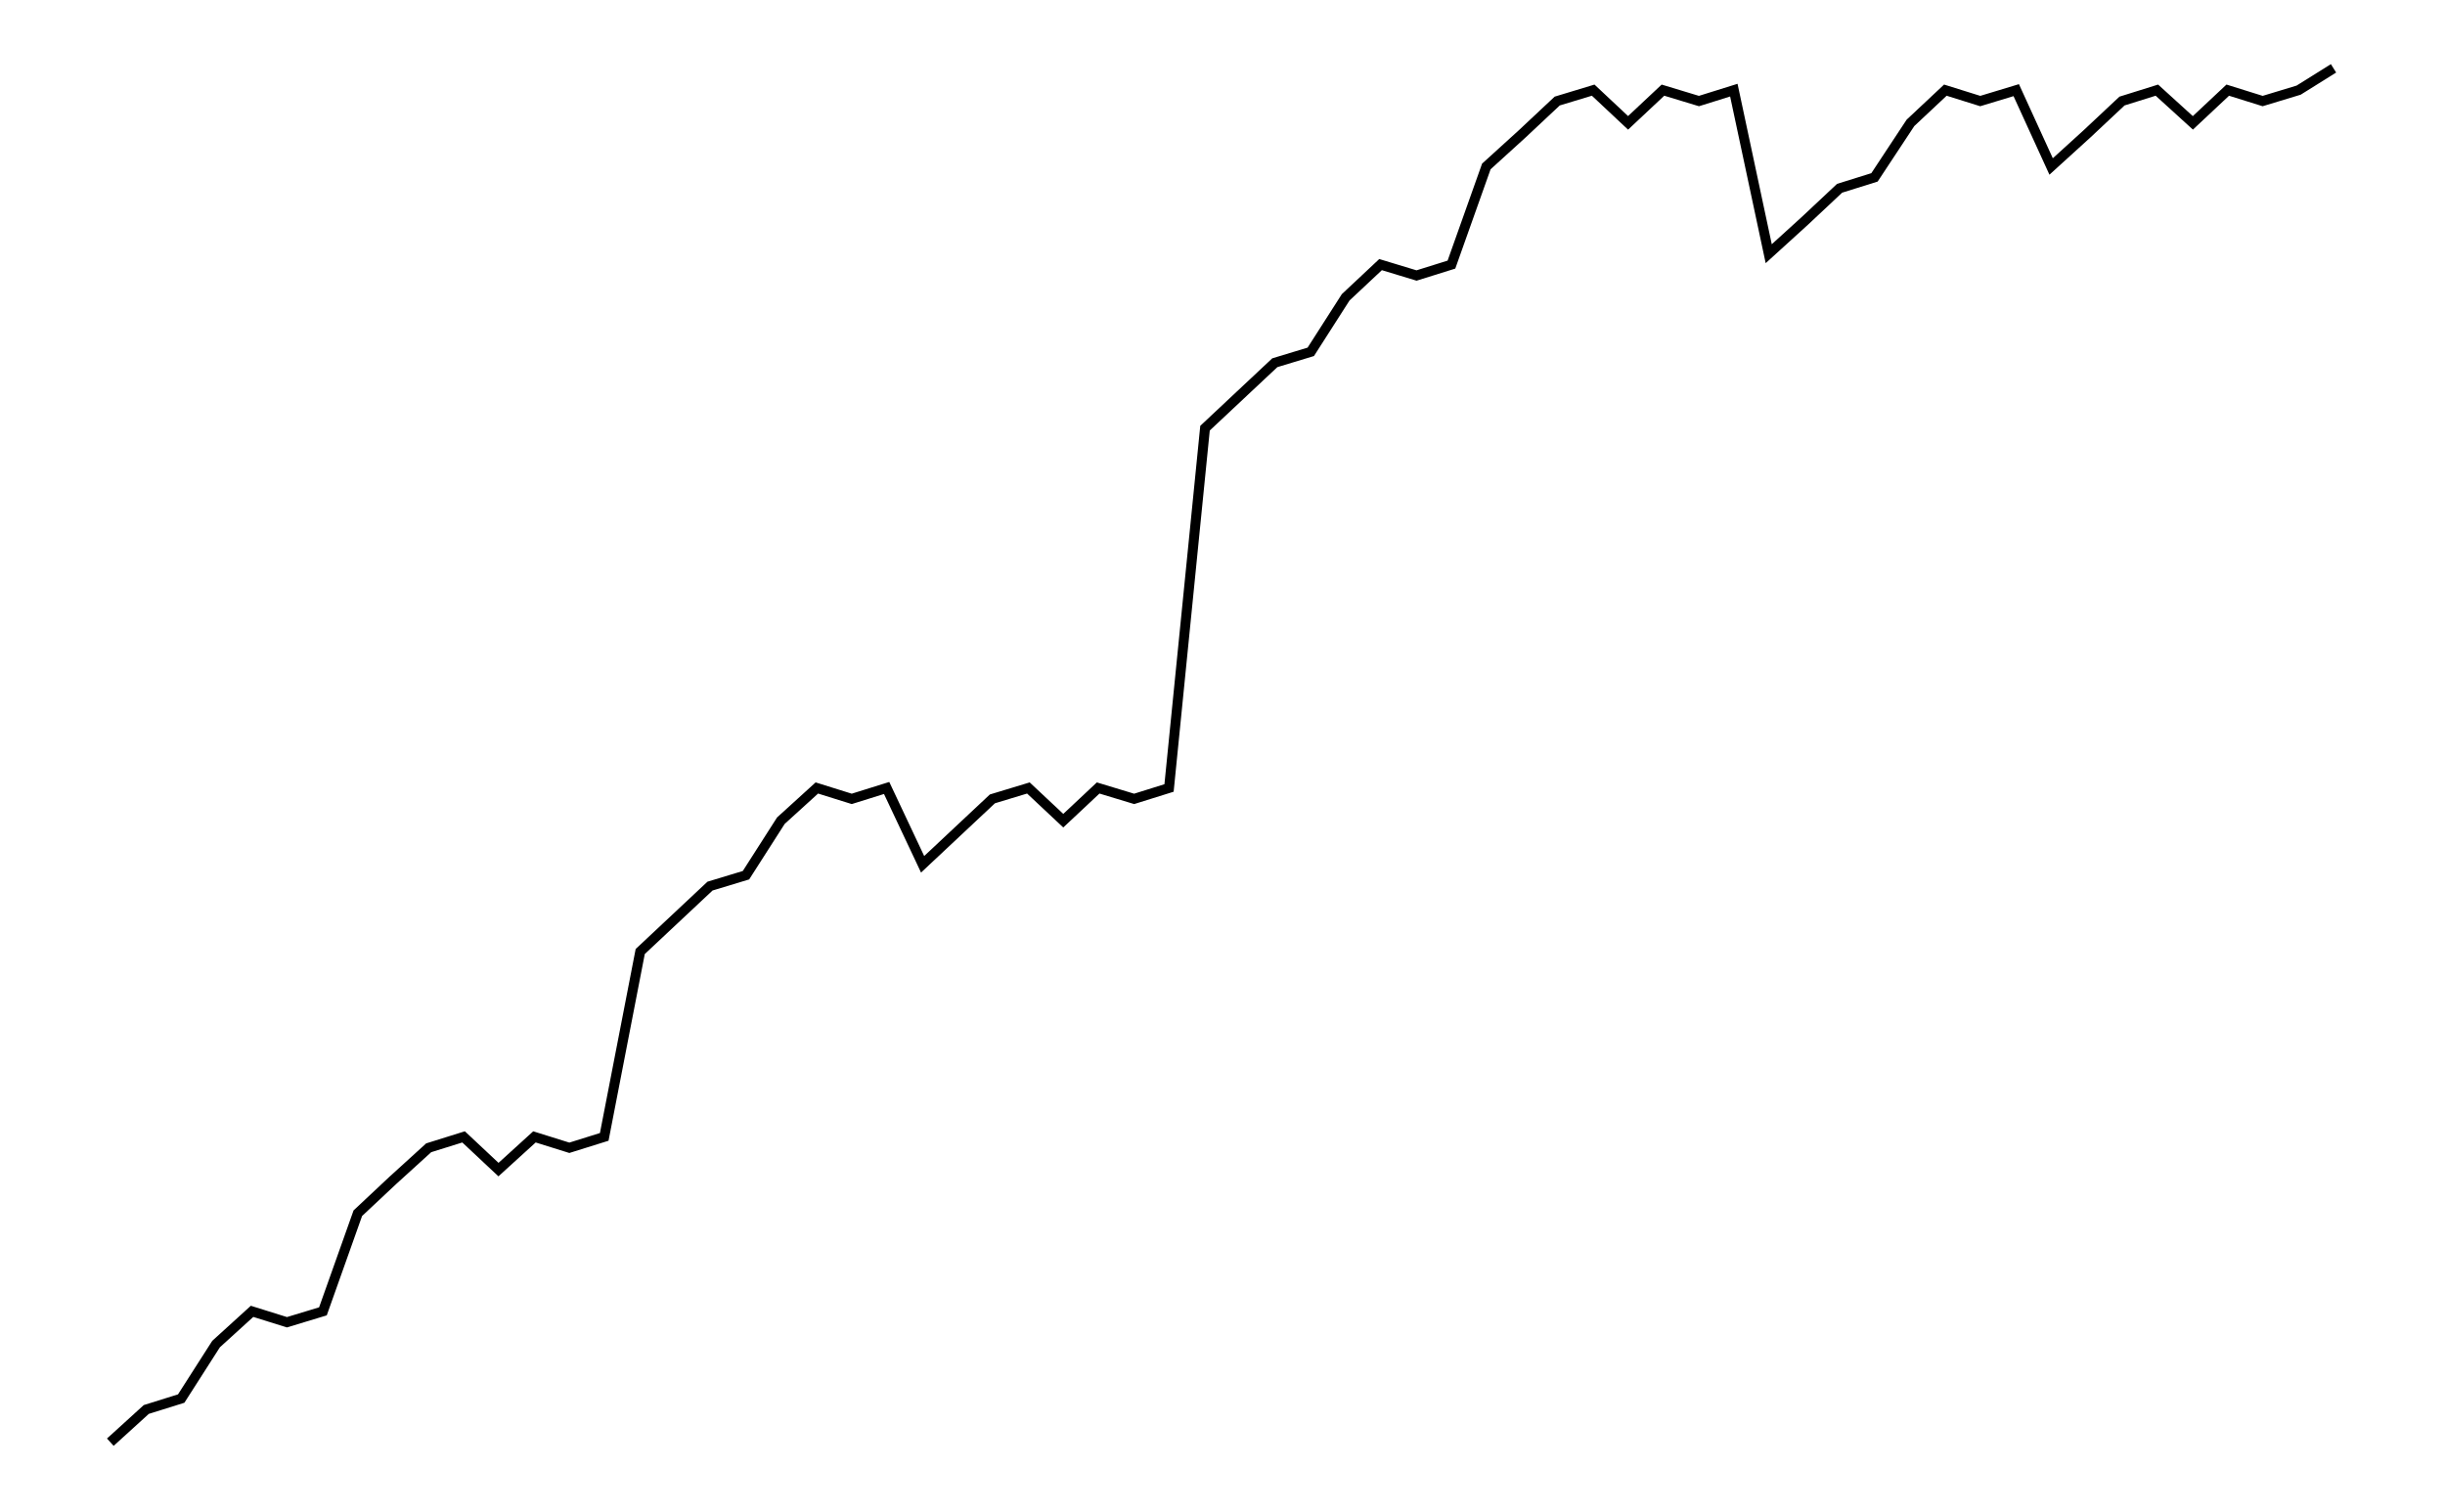
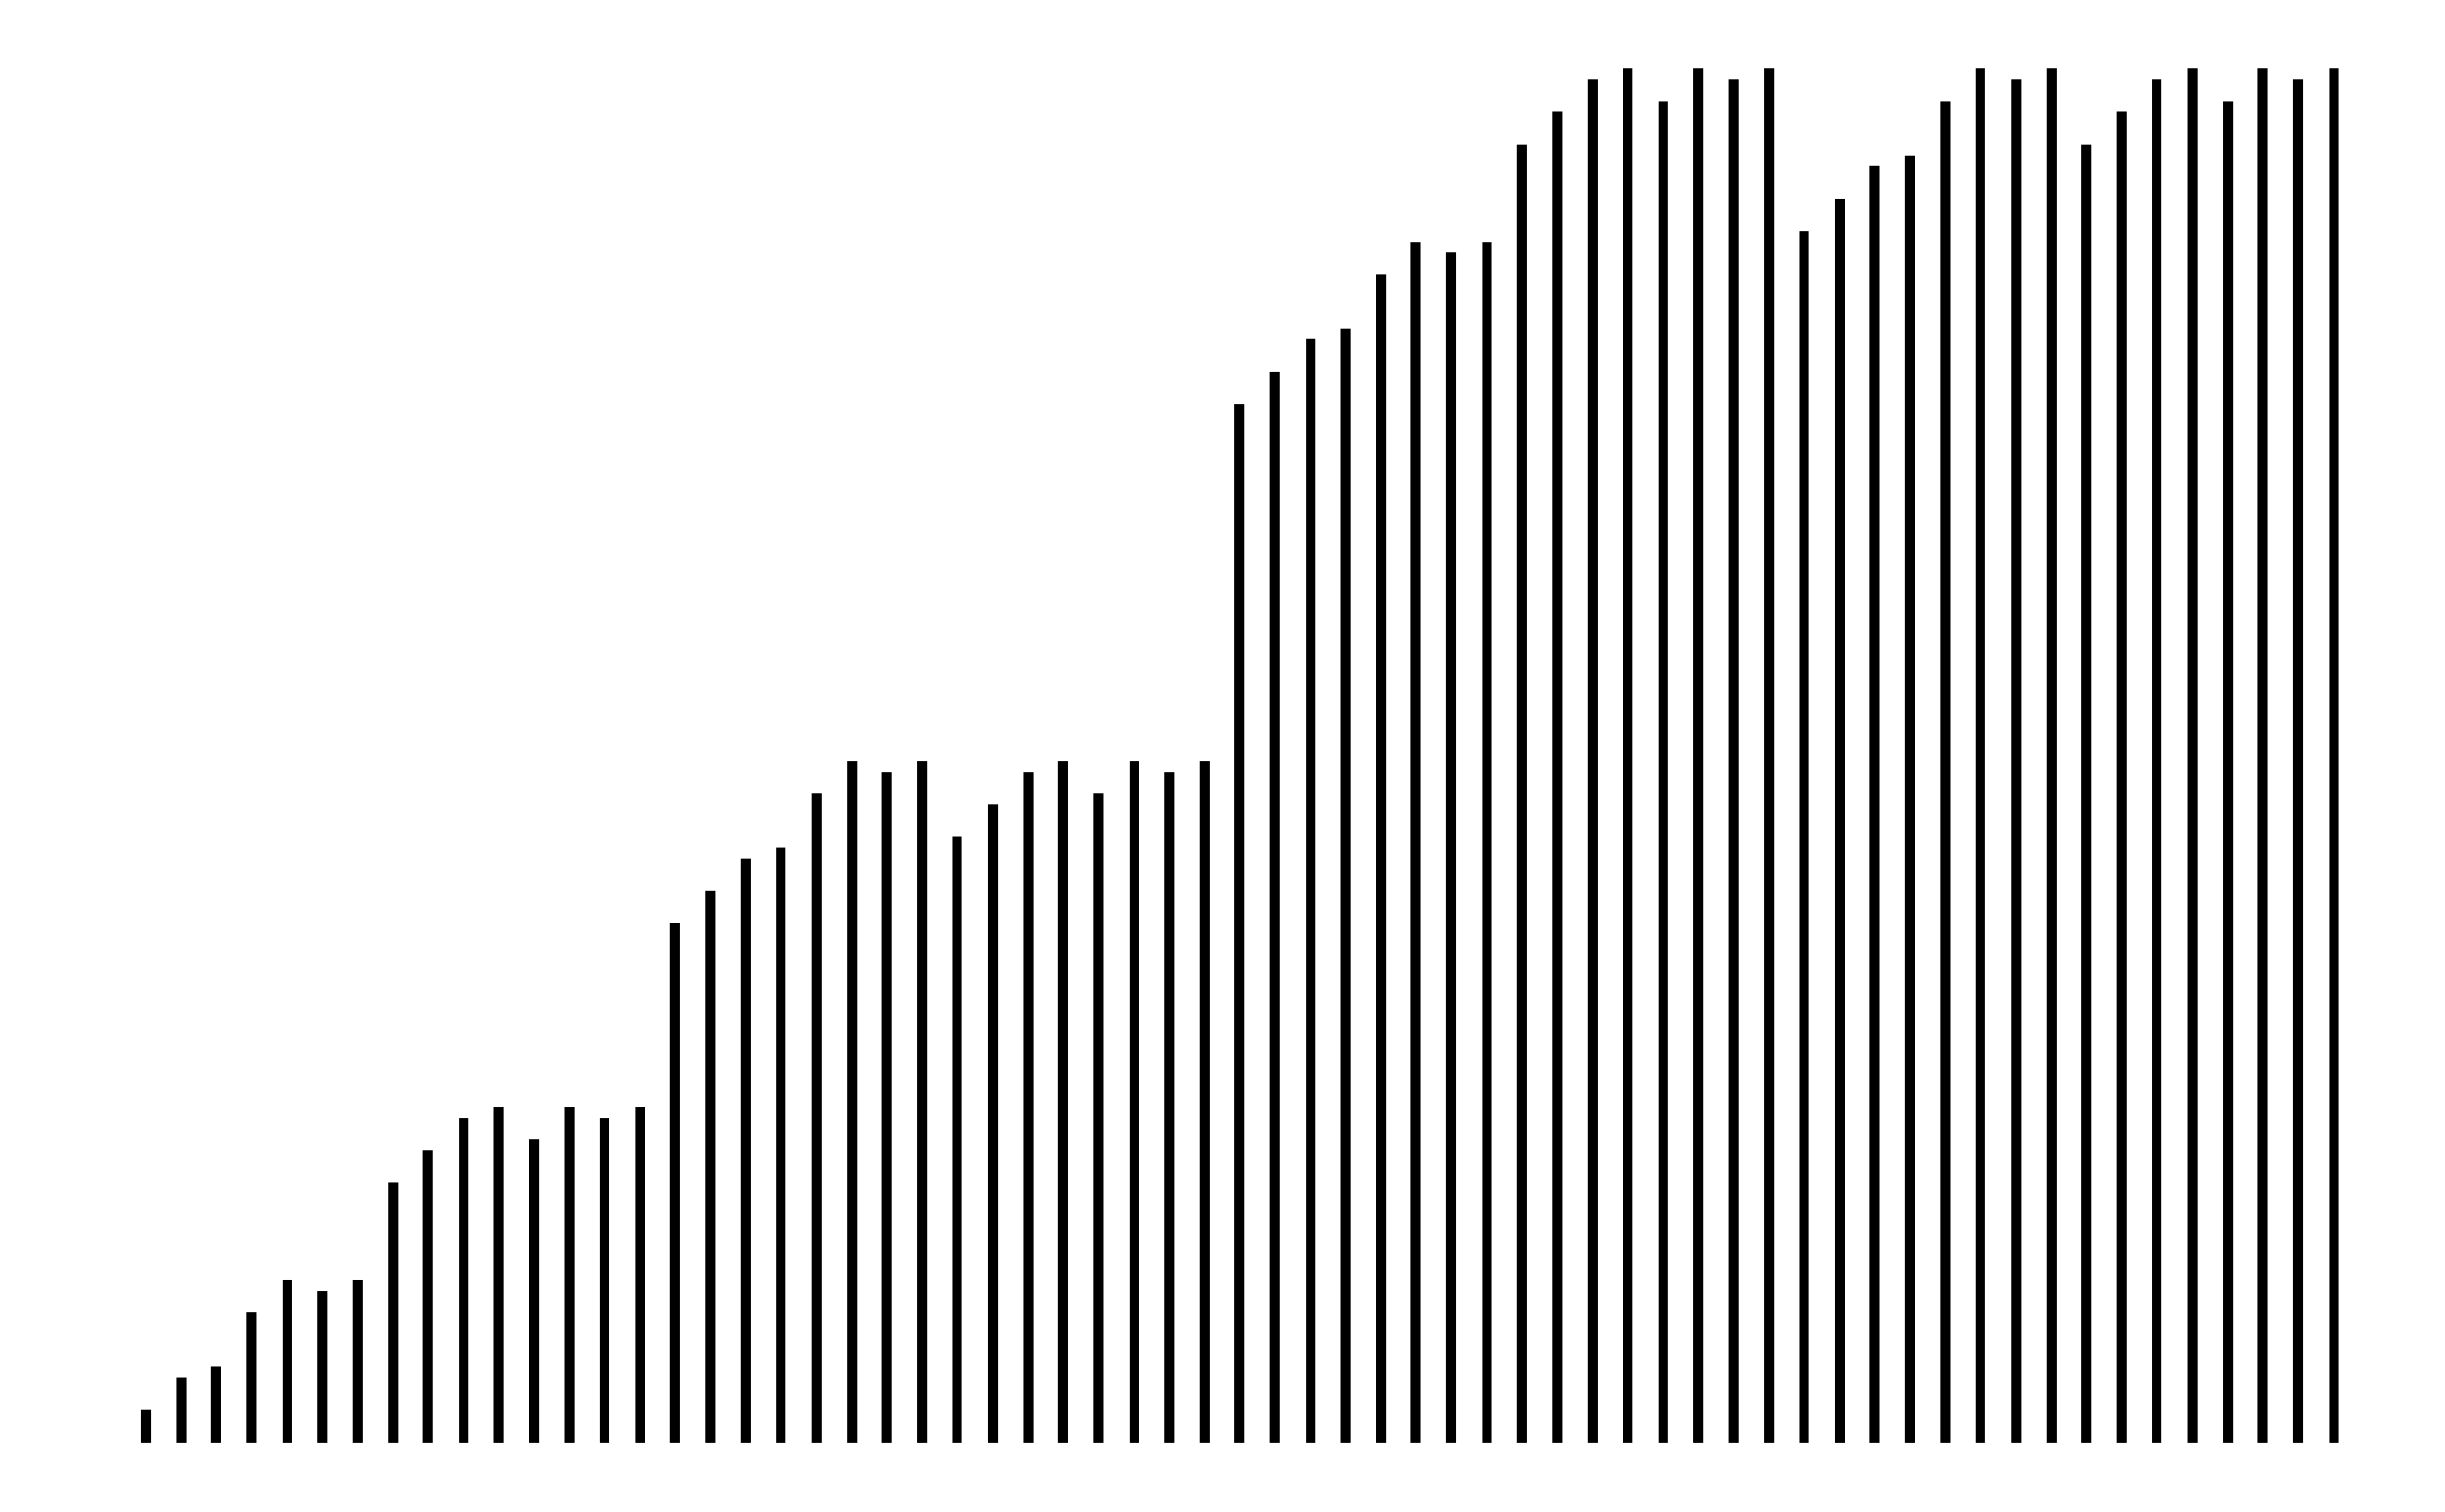
- <svg xmlns="http://www.w3.org/2000/svg" width="161.8" height="100.0" viewBox="-2.4 -2.6 171.8 110.0">
-   <g fill="none" stroke="black" stroke-width="0.63%" transform="translate(0, 104.7619) scale(0.7937, -0.7937)">
-     <polyline points="3.2,3.0 6.5,6.0 9.7,7.0 12.9,12.0 16.2,15.0 19.4,14.0 22.7,15.0 25.9,24.0 29.1,27.0 32.4,30.0 35.6,31.0 38.8,28.0 42.1,31.0 45.3,30.0 48.5,31.0 51.8,48.0 55.0,51.0 58.2,54.0 61.5,55.0 64.7,60.0 68.0,63.0 71.2,62.0 74.4,63.0 77.7,56.0 80.9,59.0 84.1,62.0 87.4,63.0 90.6,60.0 93.8,63.0 97.1,62.0 100.3,63.0 103.6,96.0 106.8,99.0 110.0,102.0 113.3,103.0 116.5,108.0 119.7,111.0 123.0,110.0 126.2,111.0 129.4,120.0 132.7,123.0 135.9,126.0 139.2,127.0 142.4,124.0 145.6,127.0 148.9,126.0 152.1,127.0 155.3,112.0 158.6,115.0 161.8,118.0 165.0,119.0 168.3,124.0 171.5,127.0 174.7,126.0 178.0,127.0 181.2,120.0 184.5,123.0 187.7,126.0 190.9,127.0 194.2,124.0 197.4,127.0 200.6,126.0 203.9,127.0 207.1,129.0" />
+ <svg xmlns="http://www.w3.org/2000/svg" width="161.8" height="100.0" viewBox="-2.4 -5.0 171.8 110.0">
+   <g fill="none" stroke="black" stroke-width="0.635%" transform="translate(0, 100) scale(0.7874, -0.7874)">
+     <line x1="6.5" y1="0.0" x2="6.5" y2="3.0" />
+     <line x1="9.8" y1="0.0" x2="9.8" y2="6.0" />
+     <line x1="13.0" y1="0.0" x2="13.0" y2="7.0" />
+     <line x1="16.3" y1="0.0" x2="16.3" y2="12.0" />
+     <line x1="19.6" y1="0.0" x2="19.6" y2="15.0" />
+     <line x1="22.8" y1="0.0" x2="22.8" y2="14.0" />
+     <line x1="26.1" y1="0.0" x2="26.1" y2="15.0" />
+     <line x1="29.4" y1="0.0" x2="29.4" y2="24.0" />
+     <line x1="32.6" y1="0.0" x2="32.6" y2="27.0" />
+     <line x1="35.9" y1="0.0" x2="35.9" y2="30.0" />
+     <line x1="39.1" y1="0.0" x2="39.1" y2="31.0" />
+     <line x1="42.4" y1="0.0" x2="42.4" y2="28.0" />
+     <line x1="45.7" y1="0.0" x2="45.7" y2="31.0" />
+     <line x1="48.9" y1="0.0" x2="48.9" y2="30.0" />
+     <line x1="52.2" y1="0.0" x2="52.2" y2="31.0" />
+     <line x1="55.4" y1="0.0" x2="55.4" y2="48.0" />
+     <line x1="58.7" y1="0.0" x2="58.7" y2="51.0" />
+     <line x1="62.0" y1="0.0" x2="62.0" y2="54.0" />
+     <line x1="65.2" y1="0.0" x2="65.2" y2="55.0" />
+     <line x1="68.5" y1="0.0" x2="68.5" y2="60.0" />
+     <line x1="71.8" y1="0.0" x2="71.8" y2="63.0" />
+     <line x1="75.0" y1="0.0" x2="75.0" y2="62.0" />
+     <line x1="78.3" y1="0.0" x2="78.3" y2="63.0" />
+     <line x1="81.5" y1="0.0" x2="81.5" y2="56.0" />
+     <line x1="84.8" y1="0.0" x2="84.8" y2="59.0" />
+     <line x1="88.1" y1="0.0" x2="88.1" y2="62.0" />
+     <line x1="91.3" y1="0.0" x2="91.3" y2="63.0" />
+     <line x1="94.6" y1="0.0" x2="94.6" y2="60.0" />
+     <line x1="97.9" y1="0.0" x2="97.9" y2="63.0" />
+     <line x1="101.1" y1="0.0" x2="101.1" y2="62.0" />
+     <line x1="104.4" y1="0.0" x2="104.4" y2="63.0" />
+     <line x1="107.6" y1="0.0" x2="107.6" y2="96.0" />
+     <line x1="110.9" y1="0.0" x2="110.9" y2="99.0" />
+     <line x1="114.2" y1="0.0" x2="114.2" y2="102.0" />
+     <line x1="117.4" y1="0.0" x2="117.4" y2="103.0" />
+     <line x1="120.7" y1="0.0" x2="120.7" y2="108.0" />
+     <line x1="123.9" y1="0.0" x2="123.9" y2="111.0" />
+     <line x1="127.2" y1="0.0" x2="127.2" y2="110.0" />
+     <line x1="130.5" y1="0.0" x2="130.5" y2="111.0" />
+     <line x1="133.7" y1="0.0" x2="133.7" y2="120.0" />
+     <line x1="137.0" y1="0.0" x2="137.0" y2="123.0" />
+     <line x1="140.3" y1="0.0" x2="140.3" y2="126.0" />
+     <line x1="143.5" y1="0.0" x2="143.5" y2="127.0" />
+     <line x1="146.8" y1="0.0" x2="146.8" y2="124.0" />
+     <line x1="150.0" y1="0.0" x2="150.0" y2="127.0" />
+     <line x1="153.3" y1="0.0" x2="153.3" y2="126.0" />
+     <line x1="156.6" y1="0.0" x2="156.6" y2="127.0" />
+     <line x1="159.8" y1="0.0" x2="159.8" y2="112.0" />
+     <line x1="163.1" y1="0.0" x2="163.1" y2="115.0" />
+     <line x1="166.3" y1="0.0" x2="166.3" y2="118.0" />
+     <line x1="169.6" y1="0.0" x2="169.6" y2="119.0" />
+     <line x1="172.9" y1="0.0" x2="172.9" y2="124.0" />
+     <line x1="176.1" y1="0.0" x2="176.1" y2="127.0" />
+     <line x1="179.4" y1="0.0" x2="179.4" y2="126.0" />
+     <line x1="182.7" y1="0.0" x2="182.7" y2="127.0" />
+     <line x1="185.9" y1="0.0" x2="185.9" y2="120.0" />
+     <line x1="189.2" y1="0.0" x2="189.2" y2="123.0" />
+     <line x1="192.4" y1="0.0" x2="192.4" y2="126.0" />
+     <line x1="195.7" y1="0.0" x2="195.7" y2="127.0" />
+     <line x1="199.0" y1="0.0" x2="199.0" y2="124.0" />
+     <line x1="202.2" y1="0.0" x2="202.2" y2="127.0" />
+     <line x1="205.5" y1="0.0" x2="205.5" y2="126.0" />
+     <line x1="208.8" y1="0.0" x2="208.8" y2="127.0" />
  </g>
</svg>
